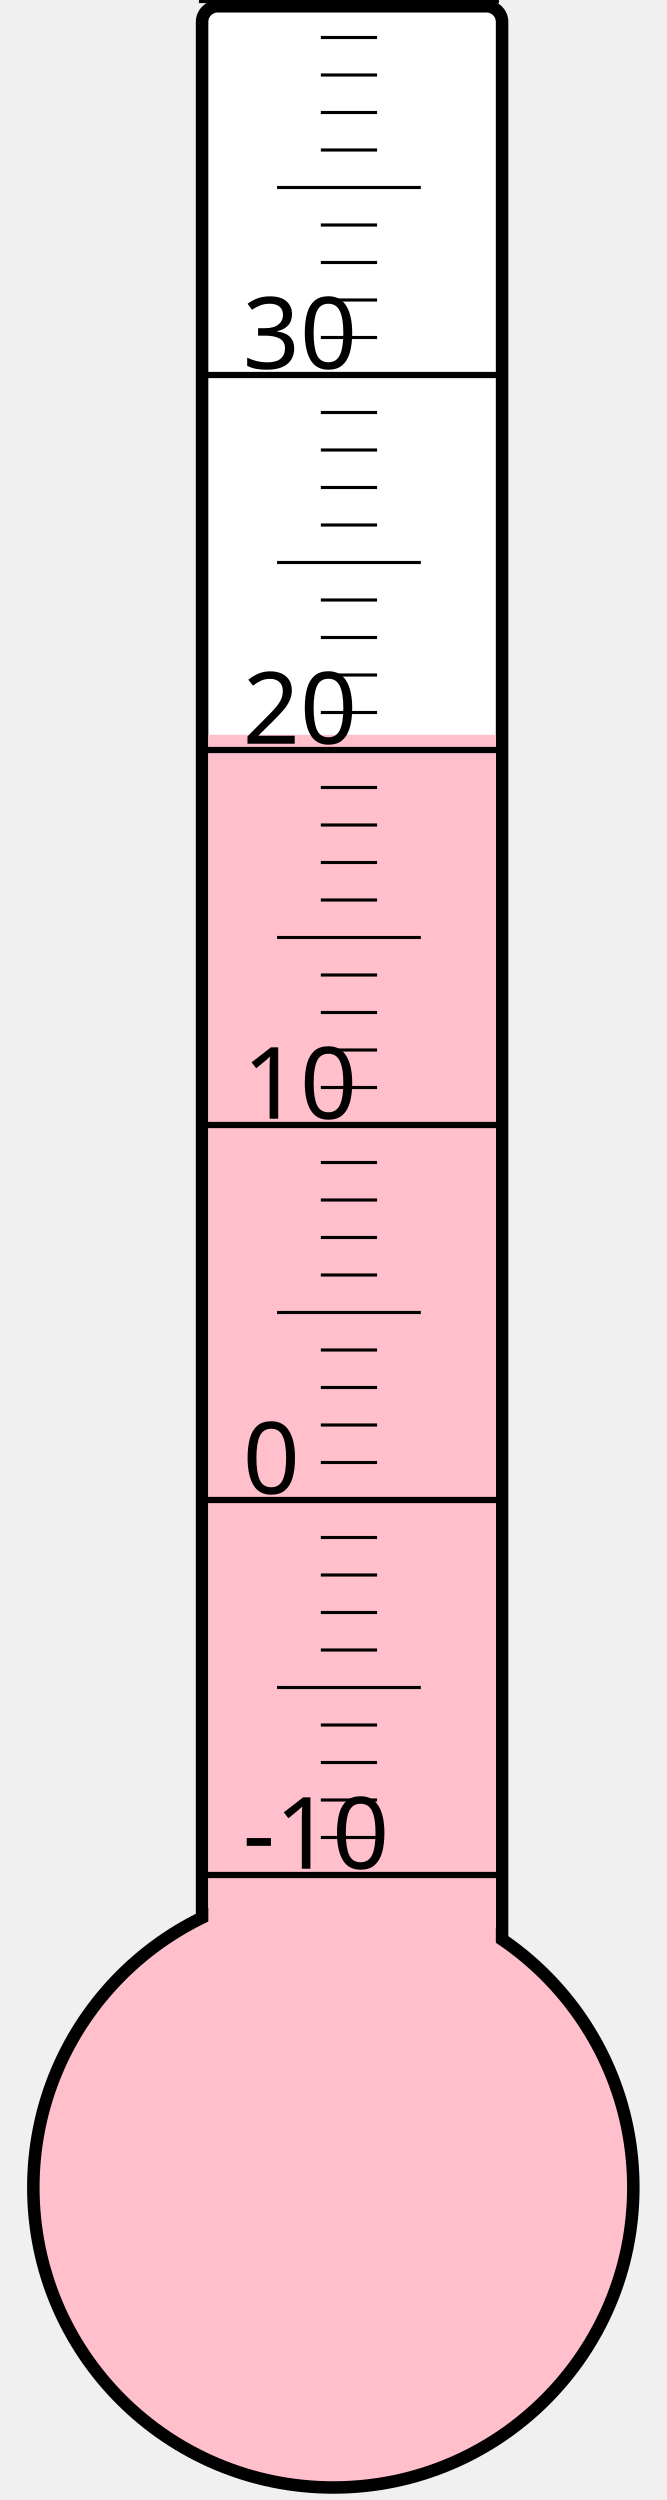
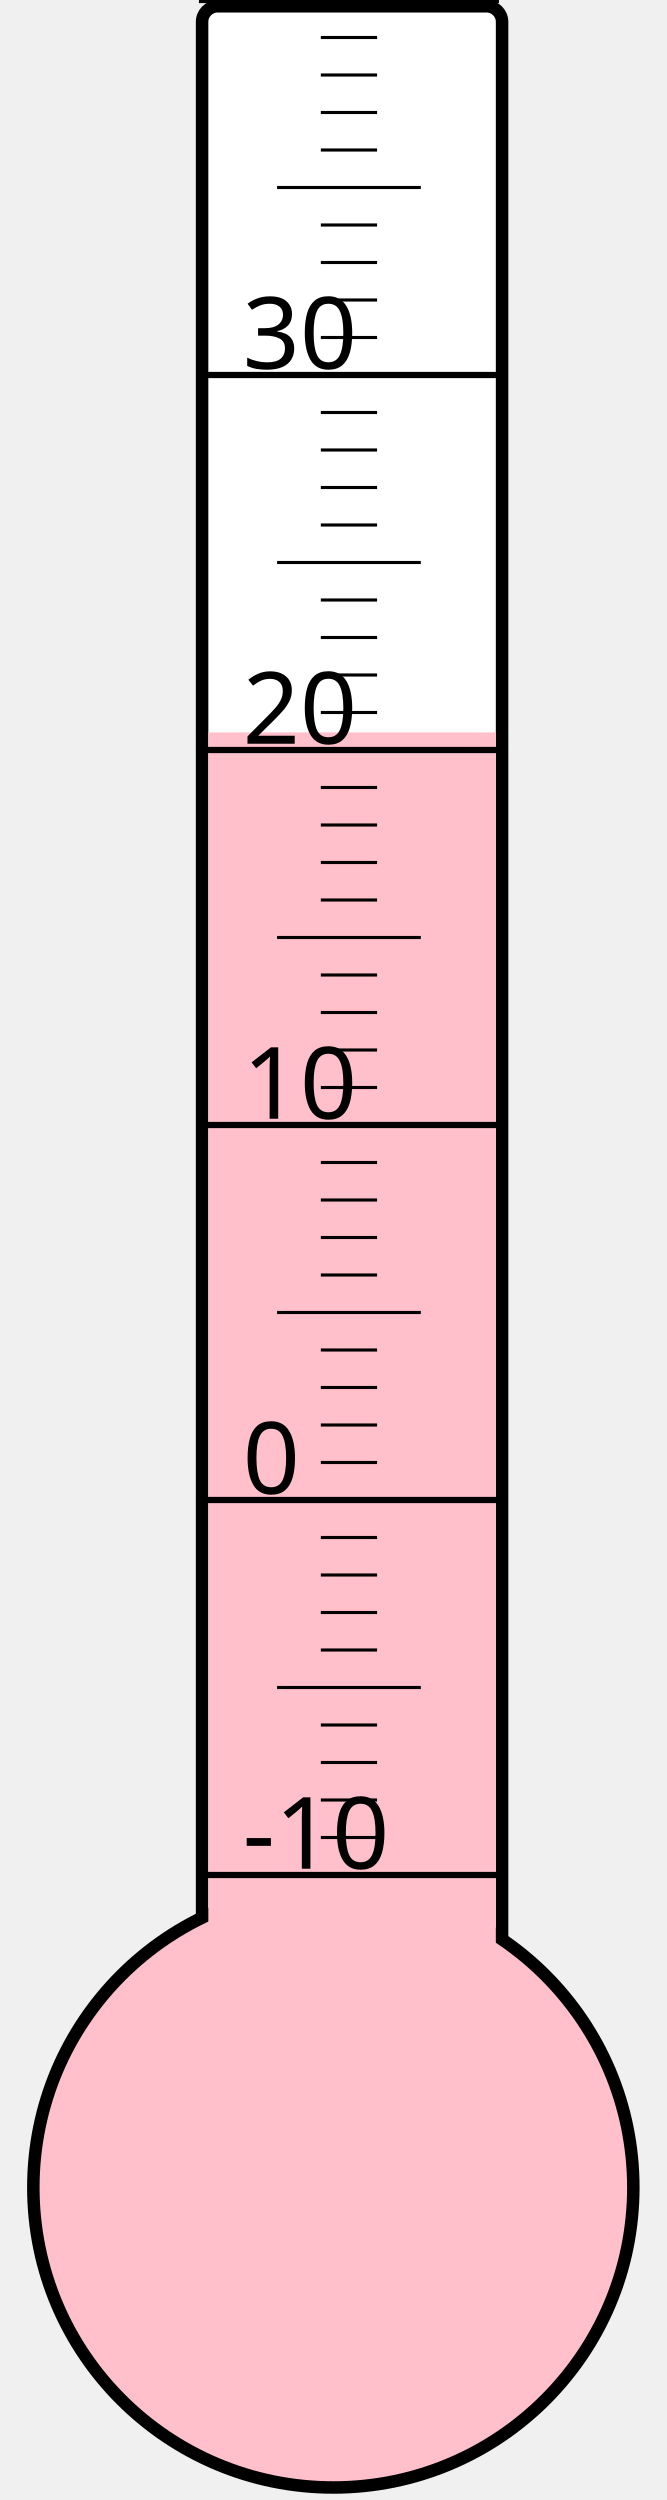
<svg xmlns="http://www.w3.org/2000/svg" width="40px" height="150px" viewBox="0 0 200 800">
  <rect width="200" height="800" x="0" y="0" style="fill: #ffffeb; fill-opacity: 0;" />
  <rect width="96" height="680" x="58" y="2" rx="5" ry="5" style="fill: white; fill-opacity: 1; stroke: black; stroke-width: 4;" />
  <circle cx="100" cy="700" r="96" style="fill: pink; stroke: black; stroke-width: 4;" />
-   <rect width="92" height="464.875" x="60" y="235.125" style="fill: pink; fill-opacity: 1; stroke-width: 0;" />
+   <rect width="92" height="465.625" x="60" y="234.375" style="fill: pink; fill-opacity: 1; stroke-width: 0;" />
  <text x="71" y="598" style="font-family: sans-serif; font-size: 24pt;">-10</text>
  <text x="71" y="478" style="font-family: sans-serif; font-size: 24pt;">0</text>
  <text x="71" y="358" style="font-family: sans-serif; font-size: 24pt;">10</text>
  <text x="71" y="238" style="font-family: sans-serif; font-size: 24pt;">20</text>
  <text x="71" y="118" style="font-family: sans-serif; font-size: 24pt;">30</text>
  <g style="stroke: black;">
    <line x1="57" y1="600" x2="153" y2="600" style="stroke-width: 2;" />
    <line x1="96" y1="588" x2="114" y2="588" style="stroke-width: 1;" />
    <line x1="96" y1="576" x2="114" y2="576" style="stroke-width: 1;" />
    <line x1="96" y1="564" x2="114" y2="564" style="stroke-width: 1;" />
    <line x1="96" y1="552" x2="114" y2="552" style="stroke-width: 1;" />
    <line x1="82" y1="540" x2="128" y2="540" style="stroke-width: 1;" />
    <line x1="96" y1="528" x2="114" y2="528" style="stroke-width: 1;" />
    <line x1="96" y1="516" x2="114" y2="516" style="stroke-width: 1;" />
    <line x1="96" y1="504" x2="114" y2="504" style="stroke-width: 1;" />
    <line x1="96" y1="492" x2="114" y2="492" style="stroke-width: 1;" />
    <line x1="57" y1="480" x2="153" y2="480" style="stroke-width: 2;" />
    <line x1="96" y1="468" x2="114" y2="468" style="stroke-width: 1;" />
    <line x1="96" y1="456" x2="114" y2="456" style="stroke-width: 1;" />
    <line x1="96" y1="444" x2="114" y2="444" style="stroke-width: 1;" />
    <line x1="96" y1="432" x2="114" y2="432" style="stroke-width: 1;" />
    <line x1="82" y1="420" x2="128" y2="420" style="stroke-width: 1;" />
    <line x1="96" y1="408" x2="114" y2="408" style="stroke-width: 1;" />
    <line x1="96" y1="396" x2="114" y2="396" style="stroke-width: 1;" />
    <line x1="96" y1="384" x2="114" y2="384" style="stroke-width: 1;" />
    <line x1="96" y1="372" x2="114" y2="372" style="stroke-width: 1;" />
    <line x1="57" y1="360" x2="153" y2="360" style="stroke-width: 2;" />
    <line x1="96" y1="348" x2="114" y2="348" style="stroke-width: 1;" />
    <line x1="96" y1="336" x2="114" y2="336" style="stroke-width: 1;" />
    <line x1="96" y1="324" x2="114" y2="324" style="stroke-width: 1;" />
    <line x1="96" y1="312" x2="114" y2="312" style="stroke-width: 1;" />
    <line x1="82" y1="300" x2="128" y2="300" style="stroke-width: 1;" />
    <line x1="96" y1="288" x2="114" y2="288" style="stroke-width: 1;" />
    <line x1="96" y1="276" x2="114" y2="276" style="stroke-width: 1;" />
    <line x1="96" y1="264" x2="114" y2="264" style="stroke-width: 1;" />
    <line x1="96" y1="252" x2="114" y2="252" style="stroke-width: 1;" />
    <line x1="57" y1="240" x2="153" y2="240" style="stroke-width: 2;" />
    <line x1="96" y1="228" x2="114" y2="228" style="stroke-width: 1;" />
    <line x1="96" y1="216" x2="114" y2="216" style="stroke-width: 1;" />
    <line x1="96" y1="204" x2="114" y2="204" style="stroke-width: 1;" />
    <line x1="96" y1="192" x2="114" y2="192" style="stroke-width: 1;" />
    <line x1="82" y1="180" x2="128" y2="180" style="stroke-width: 1;" />
    <line x1="96" y1="168" x2="114" y2="168" style="stroke-width: 1;" />
    <line x1="96" y1="156" x2="114" y2="156" style="stroke-width: 1;" />
    <line x1="96" y1="144" x2="114" y2="144" style="stroke-width: 1;" />
    <line x1="96" y1="132" x2="114" y2="132" style="stroke-width: 1;" />
    <line x1="57" y1="120" x2="153" y2="120" style="stroke-width: 2;" />
    <line x1="96" y1="108" x2="114" y2="108" style="stroke-width: 1;" />
    <line x1="96" y1="96" x2="114" y2="96" style="stroke-width: 1;" />
    <line x1="96" y1="84" x2="114" y2="84" style="stroke-width: 1;" />
    <line x1="96" y1="72" x2="114" y2="72" style="stroke-width: 1;" />
    <line x1="82" y1="60" x2="128" y2="60" style="stroke-width: 1;" />
    <line x1="96" y1="48" x2="114" y2="48" style="stroke-width: 1;" />
    <line x1="96" y1="36" x2="114" y2="36" style="stroke-width: 1;" />
    <line x1="96" y1="24" x2="114" y2="24" style="stroke-width: 1;" />
    <line x1="96" y1="12" x2="114" y2="12" style="stroke-width: 1;" />
    <line x1="57" y1="0" x2="153" y2="0" style="stroke-width: 2;" />
  </g>
</svg>
